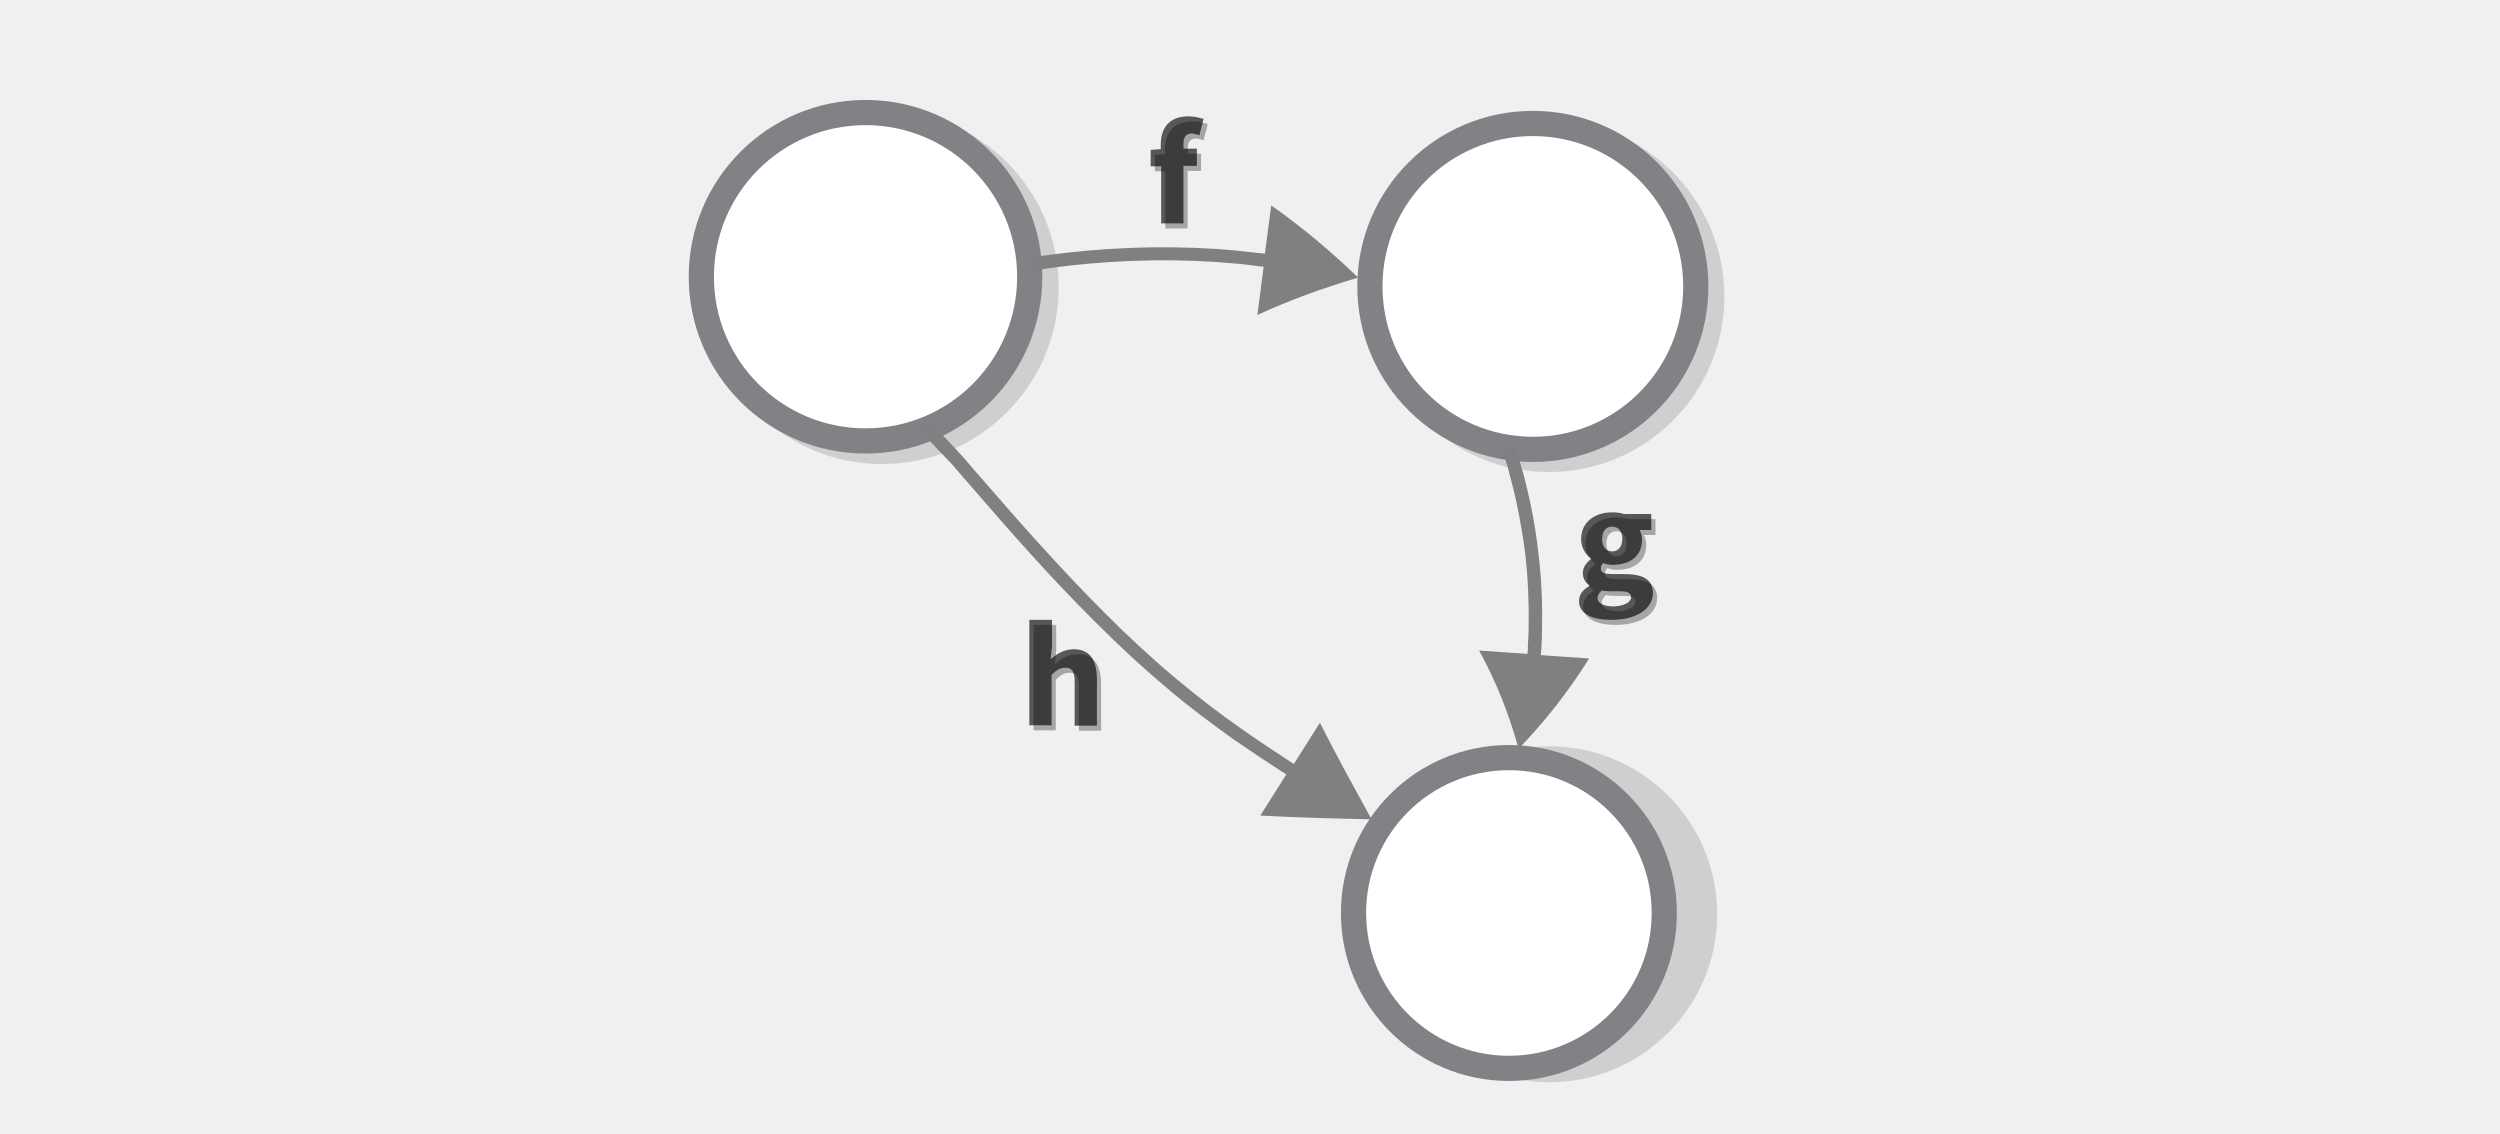
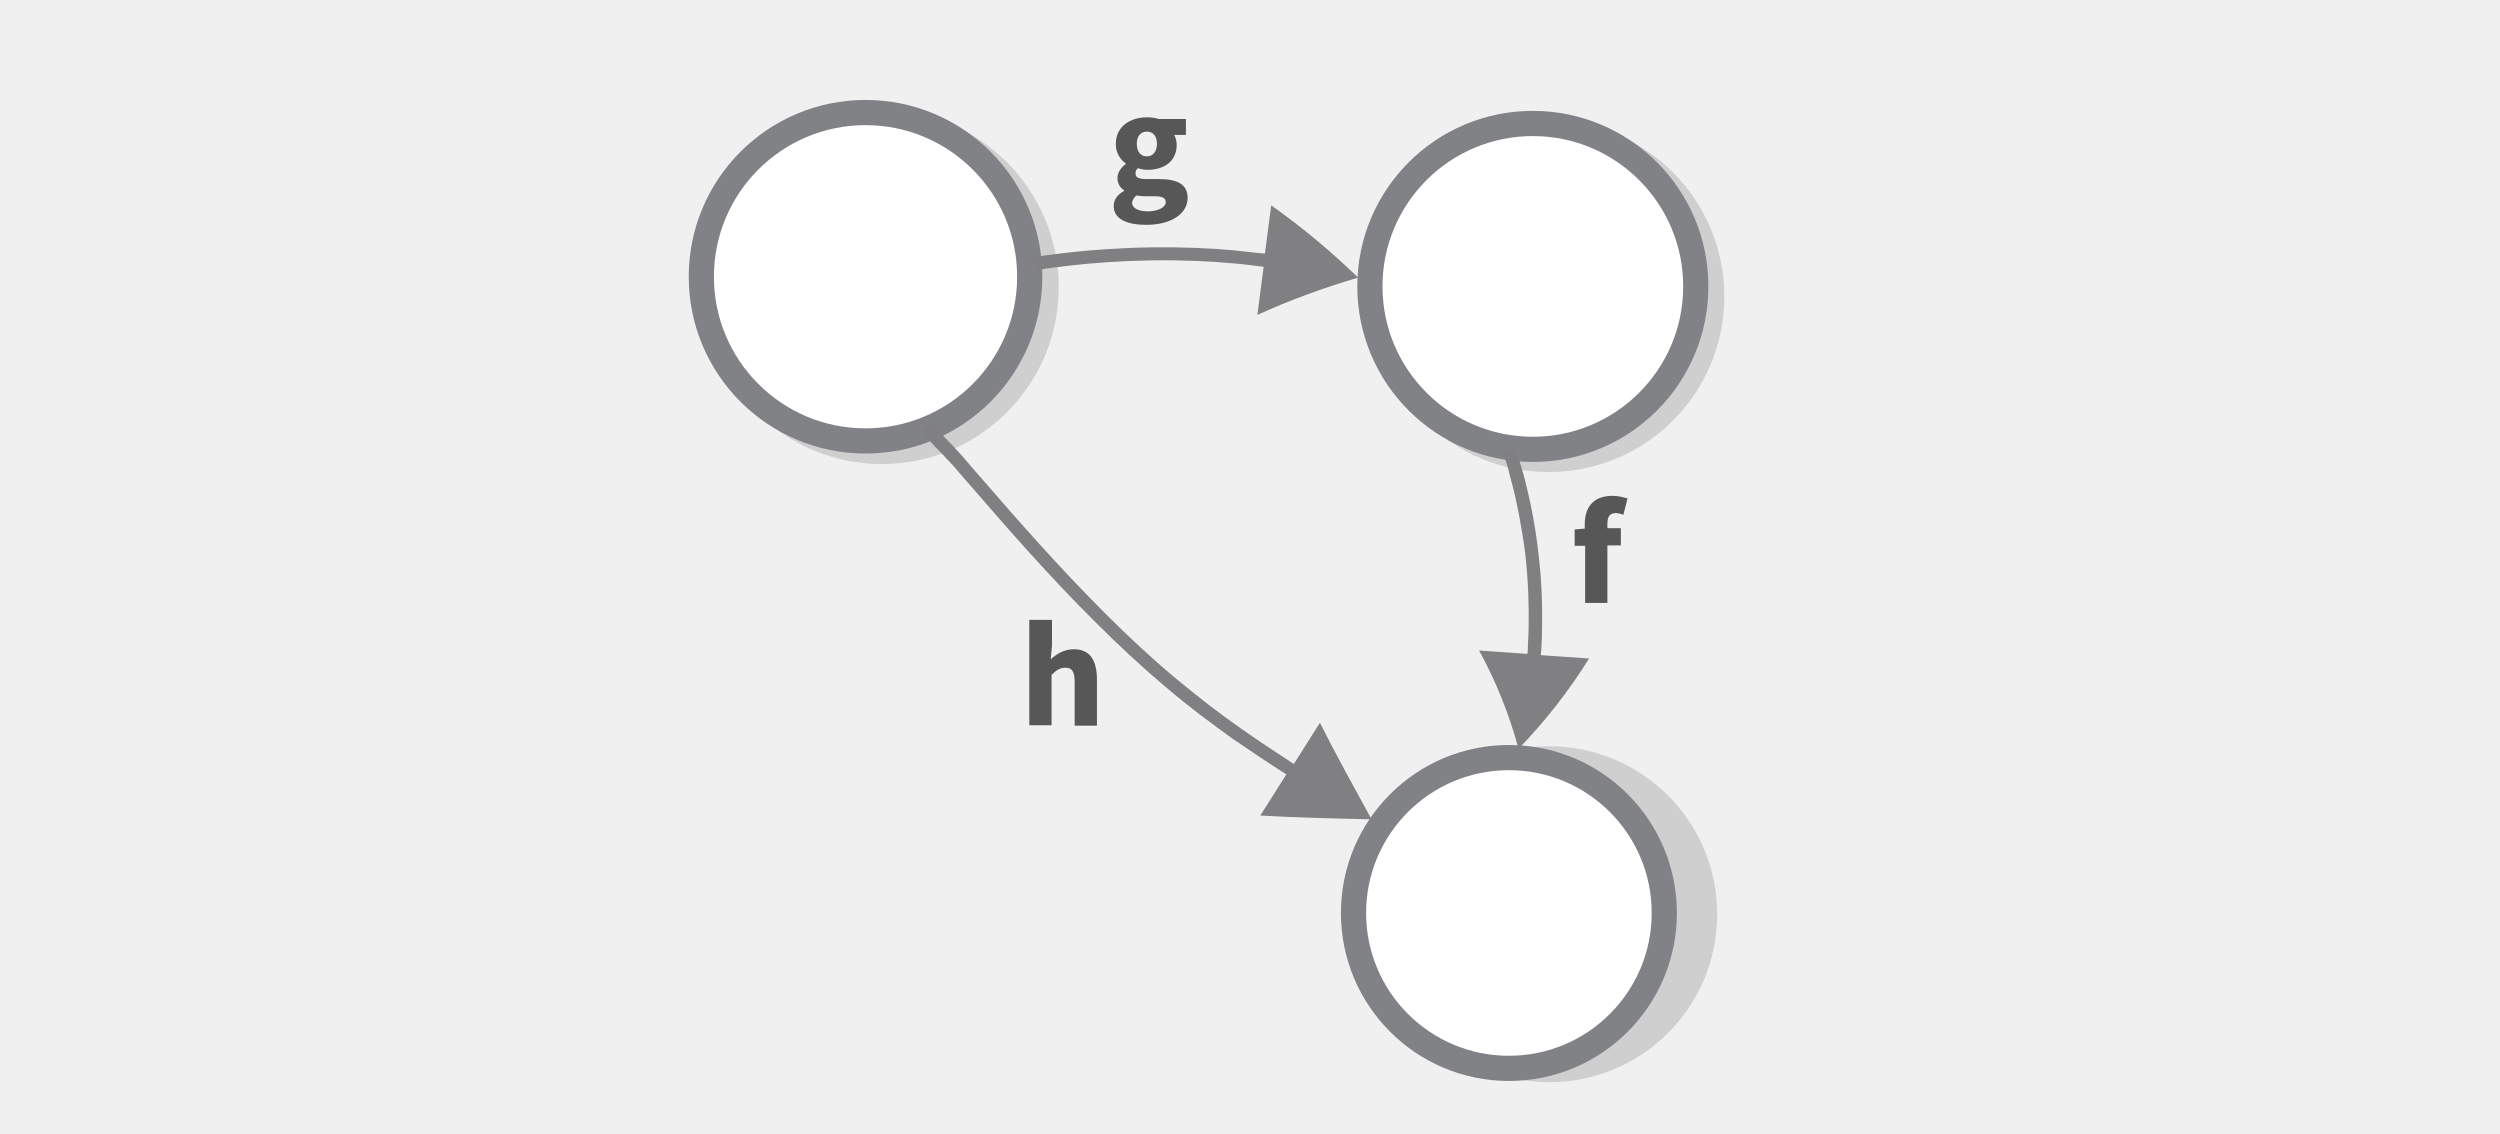
- <svg xmlns="http://www.w3.org/2000/svg" viewBox="0 0 595.3 269.9">
-   <switch>
-     <g>
-       <circle opacity=".14" stroke="#000" stroke-width="6" stroke-miterlimit="10" cx="210" cy="68.4" r="39.1" />
-       <circle fill="#FFF" stroke="#808285" stroke-width="6" stroke-miterlimit="10" cx="206.1" cy="65.9" r="39.1" />
-       <circle opacity=".14" stroke="#000" stroke-width="6" stroke-miterlimit="10" cx="368.8" cy="70.6" r="38.8" />
-       <circle fill="#FFF" stroke="#808285" stroke-width="6" stroke-miterlimit="10" cx="365" cy="68.2" r="38.8" />
-       <circle opacity=".14" stroke="#000" stroke-width="6" stroke-miterlimit="10" cx="368.9" cy="217.7" r="37" />
-       <circle fill="#FFF" stroke="#808285" stroke-width="6" stroke-miterlimit="10" cx="359.3" cy="217.4" r="37" />
-       <path fill="#808082" d="M246.4 64.4s.9-.1 2.4-.4c1.5-.2 3.7-.5 6.3-.8 5.2-.6 12.2-1.1 19.2-1.2 7-.1 14 .2 19.2.7 2.6.2 4.8.5 6.3.7.7.1 1.1.1 1.1.1L299.4 75c7.6-3.5 15.6-6.4 24-8.9-6.3-6.1-13.2-11.9-20.7-17.2l-1.5 11.5s-.4-.1-1.1-.1c-1.5-.2-3.8-.4-6.4-.7-5.3-.5-12.4-.8-19.5-.7-7.1.1-14.2.6-19.5 1.2-2.7.3-4.9.6-6.4.8-1.5.2-2.4.4-2.4.4l.5 3.1zM357.9 107.5s.2.7.6 2c.2.7.4 1.4.7 2.4.2.9.5 2 .8 3.1 1.2 4.5 2.4 10.7 3.2 16.9.7 6.2.9 12.5.8 17.1 0 2.3-.2 4.3-.2 5.7 0 .7-.1 1-.1 1l-11.5-.8c3.9 7.1 7.1 14.9 9.4 23.4 6.1-6.3 11.8-13.5 16.8-21.5l-11.5-.8s0-.4.1-1.1c.1-1.4.2-3.4.2-5.8.1-4.8-.1-11.2-.9-17.6-.7-6.4-2-12.6-3.2-17.3-.3-1.2-.6-2.2-.9-3.2-.3-.9-.5-1.7-.7-2.4-.4-1.3-.7-2.1-.7-2.1l-2.9 1zM219 102.4s1.3 1.5 3.7 4c1.2 1.2 2.6 2.7 4.2 4.4 1.5 1.8 3.3 3.8 5.2 6 7.6 8.8 17.8 20.5 28.8 31.4 5.5 5.5 11.2 10.8 16.8 15.5 2.8 2.4 5.6 4.6 8.2 6.6 2.7 2 5.2 3.9 7.6 5.6 4.8 3.3 8.9 6 11.7 7.8.7.4 1.1.7 1.1.7l-6.2 9.8c8.9.5 17.7.7 26.5.9-4.2-7.7-8.5-15.4-12.3-23l-6.2 9.8s-.4-.2-1.1-.7c-2.8-1.8-6.9-4.5-11.6-7.8-2.4-1.7-4.9-3.5-7.5-5.5-2.6-2-5.3-4.2-8.1-6.5-5.5-4.6-11.2-9.9-16.6-15.3-10.9-10.9-21.1-22.5-28.7-31.3-1.9-2.2-3.7-4.2-5.2-6-1.6-1.8-3-3.3-4.2-4.5-2.3-2.4-3.5-3.9-3.5-3.9l-2.6 2z" />
-       <path d="M276.4 39.6H274v-3.9l2.4-.2v-1c0-3.8 1.8-6.8 6.6-6.8 1.5 0 2.8.4 3.6.6l-1 3.9c-.6-.2-1.3-.4-1.8-.4-1.3 0-2 .7-2 2.5v1.1h3.2v4.1h-3.2v13.7h-5.3V39.6zM376 143.1c0-1.5.9-2.7 2.5-3.6v-.1c-.9-.6-1.6-1.5-1.6-3 0-1.3.9-2.5 2-3.3v-.1c-1.3-.9-2.4-2.5-2.4-4.6 0-4.3 3.5-6.4 7.4-6.4 1 0 2 .1 2.8.4h6.5v3.8h-2.8c.3.5.6 1.4.6 2.3 0 4.1-3.1 6-7 6-.6 0-1.4-.1-2.2-.4-.5.4-.6.7-.6 1.3 0 .9.7 1.3 2.7 1.3h2.9c4.4 0 6.8 1.3 6.8 4.5 0 3.7-3.8 6.4-9.9 6.4-4.4 0-7.7-1.3-7.7-4.5zm12.4-.9c0-1.1-1-1.4-2.7-1.4h-1.8c-1.2 0-1.9-.1-2.5-.2-.6.6-1 1.1-1 1.8 0 1.3 1.6 2 3.9 2 2.4-.1 4.1-1 4.1-2.2zm-2.1-13.9c0-1.9-1-2.9-2.4-2.9s-2.4 1-2.4 2.9c0 2 1 3 2.4 3s2.4-1.1 2.4-3zM245.2 147.6h5.3v6.2l-.3 3.2c1.3-1.2 3.1-2.4 5.5-2.4 3.9 0 5.5 2.7 5.5 7.2v11h-5.3v-10.4c0-2.6-.7-3.4-2.2-3.4-1.3 0-2.2.6-3.3 1.7v12h-5.3v-25.1z" opacity=".64" />
-       <path d="M277.4 40.8H275v-3.9l2.4-.2v-1c0-3.8 1.8-6.8 6.6-6.8 1.5 0 2.8.4 3.6.6l-1 3.9c-.6-.2-1.3-.4-1.8-.4-1.3 0-2 .7-2 2.5v1.1h3.2v4.1h-3.2v13.7h-5.3V40.8zM377 144.3c0-1.5.9-2.7 2.5-3.6v-.1c-.9-.6-1.6-1.5-1.6-3 0-1.3.9-2.5 2-3.3v-.1c-1.3-.9-2.4-2.5-2.4-4.6 0-4.3 3.5-6.4 7.4-6.4 1 0 2 .1 2.8.4h6.5v3.8h-2.8c.3.5.6 1.4.6 2.3 0 4.1-3.1 6-7 6-.6 0-1.4-.1-2.2-.4-.5.4-.6.7-.6 1.3 0 .9.7 1.3 2.7 1.3h2.9c4.4 0 6.8 1.3 6.8 4.5 0 3.7-3.8 6.4-9.9 6.4-4.4 0-7.7-1.4-7.7-4.5zm12.4-1c0-1.1-1-1.4-2.7-1.4h-1.8c-1.2 0-1.9-.1-2.5-.2-.6.6-1 1.1-1 1.8 0 1.3 1.6 2 3.9 2 2.4 0 4.1-1 4.1-2.2zm-2.1-13.9c0-1.9-1-2.9-2.4-2.9s-2.4 1-2.4 2.9c0 2 1 3 2.4 3s2.4-1 2.4-3zM246.2 148.8h5.3v6.2l-.3 3.2c1.3-1.2 3.1-2.4 5.5-2.4 3.9 0 5.5 2.7 5.5 7.2v11h-5.3v-10.4c0-2.6-.7-3.4-2.2-3.4-1.3 0-2.2.6-3.3 1.7v12h-5.3v-25.1z" opacity=".31" />
+ <svg xmlns="http://www.w3.org/2000/svg" viewBox="0 0 595.3 269.9" version="1.1" id="svg18807">
+   <defs id="defs18811" />
+   <switch id="switch18805">
+     <g id="g18803">
+       <circle opacity=".14" stroke="#000" stroke-width="6" stroke-miterlimit="10" cx="210" cy="68.4" r="39.1" id="circle18785" />
+       <circle fill="#FFF" stroke="#808285" stroke-width="6" stroke-miterlimit="10" cx="206.1" cy="65.9" r="39.1" id="circle18787" />
+       <circle opacity=".14" stroke="#000" stroke-width="6" stroke-miterlimit="10" cx="368.8" cy="70.6" r="38.8" id="circle18789" />
+       <circle fill="#FFF" stroke="#808285" stroke-width="6" stroke-miterlimit="10" cx="365" cy="68.2" r="38.8" id="circle18791" />
+       <circle opacity=".14" stroke="#000" stroke-width="6" stroke-miterlimit="10" cx="368.9" cy="217.7" r="37" id="circle18793" />
+       <circle fill="#FFF" stroke="#808285" stroke-width="6" stroke-miterlimit="10" cx="359.3" cy="217.4" r="37" id="circle18795" />
+       <path fill="#808082" d="M246.4 64.4s.9-.1 2.4-.4c1.5-.2 3.7-.5 6.3-.8 5.2-.6 12.2-1.1 19.2-1.2 7-.1 14 .2 19.2.7 2.6.2 4.8.5 6.3.7.7.1 1.1.1 1.1.1L299.4 75c7.6-3.5 15.6-6.4 24-8.9-6.3-6.1-13.2-11.9-20.7-17.2l-1.5 11.5s-.4-.1-1.1-.1c-1.5-.2-3.8-.4-6.4-.7-5.3-.5-12.4-.8-19.5-.7-7.1.1-14.2.6-19.5 1.2-2.7.3-4.9.6-6.4.8-1.5.2-2.4.4-2.4.4l.5 3.1zM357.9 107.5s.2.7.6 2c.2.7.4 1.4.7 2.4.2.9.5 2 .8 3.1 1.2 4.5 2.4 10.7 3.2 16.9.7 6.2.9 12.5.8 17.1 0 2.3-.2 4.3-.2 5.7 0 .7-.1 1-.1 1l-11.5-.8c3.9 7.1 7.1 14.9 9.4 23.4 6.1-6.3 11.8-13.5 16.8-21.5l-11.5-.8s0-.4.1-1.1c.1-1.4.2-3.4.2-5.8.1-4.8-.1-11.2-.9-17.6-.7-6.4-2-12.6-3.2-17.3-.3-1.2-.6-2.2-.9-3.2-.3-.9-.5-1.7-.7-2.4-.4-1.3-.7-2.1-.7-2.1l-2.9 1zM219 102.4s1.3 1.5 3.7 4c1.2 1.2 2.6 2.7 4.2 4.4 1.5 1.8 3.3 3.8 5.2 6 7.6 8.8 17.8 20.5 28.8 31.4 5.5 5.5 11.2 10.8 16.8 15.5 2.8 2.4 5.6 4.6 8.2 6.6 2.7 2 5.2 3.9 7.6 5.6 4.8 3.3 8.9 6 11.7 7.8.7.4 1.1.7 1.1.7l-6.2 9.8c8.9.5 17.7.7 26.5.9-4.2-7.7-8.5-15.4-12.3-23l-6.2 9.8s-.4-.2-1.1-.7c-2.8-1.8-6.9-4.5-11.6-7.8-2.4-1.7-4.9-3.5-7.5-5.5-2.6-2-5.3-4.2-8.1-6.5-5.5-4.6-11.2-9.9-16.6-15.3-10.9-10.9-21.1-22.5-28.7-31.3-1.9-2.2-3.7-4.2-5.2-6-1.6-1.8-3-3.3-4.2-4.5-2.3-2.4-3.5-3.9-3.5-3.9l-2.6 2z" id="path18797" />
+       <path style="opacity:0.64" d="m 377.356,129.968 h -2.4 v -3.9 l 2.4,-0.2 v -1 c 0,-3.8 1.8,-6.8 6.6,-6.8 1.5,0 2.8,0.4 3.6,0.6 l -1,3.9 c -0.6,-0.2 -1.3,-0.4 -1.8,-0.4 -1.3,0 -2,0.7 -2,2.5 v 1.1 h 3.2 v 4.1 h -3.2 v 13.7 h -5.3 v -13.6 z M 265.194,49.038 c 0,-1.5 0.9,-2.7 2.5,-3.6 v -0.1 c -0.9,-0.6 -1.6,-1.5 -1.6,-3 0,-1.3 0.9,-2.5 2,-3.3 v -0.1 c -1.3,-0.9 -2.4,-2.5 -2.4,-4.6 0,-4.3 3.5,-6.4 7.4,-6.4 1,0 2,0.1 2.8,0.4 h 6.5 v 3.8 h -2.8 c 0.3,0.5 0.6,1.4 0.6,2.3 0,4.1 -3.1,6 -7,6 -0.6,0 -1.4,-0.1 -2.2,-0.4 -0.5,0.4 -0.6,0.7 -0.6,1.3 0,0.9 0.7,1.3 2.7,1.3 h 2.9 c 4.4,0 6.8,1.3 6.8,4.5 0,3.7 -3.8,6.4 -9.9,6.4 -4.4,0 -7.7,-1.3 -7.7,-4.5 z m 12.4,-0.9 c 0,-1.1 -1,-1.4 -2.7,-1.4 h -1.8 c -1.2,0 -1.9,-0.1 -2.5,-0.2 -0.6,0.6 -1,1.1 -1,1.8 0,1.3 1.6,2 3.9,2 2.4,-0.1 4.1,-1 4.1,-2.2 z m -2.1,-13.9 c 0,-1.9 -1,-2.9 -2.4,-2.9 -1.4,0 -2.4,1 -2.4,2.9 0,2 1,3 2.4,3 1.4,0 2.4,-1.1 2.4,-3 z M 245.2,147.6 h 5.3 v 6.2 l -0.3,3.2 c 1.3,-1.2 3.1,-2.4 5.5,-2.4 3.9,0 5.5,2.7 5.5,7.2 v 11 h -5.3 v -10.4 c 0,-2.6 -0.7,-3.4 -2.2,-3.4 -1.3,0 -2.2,0.6 -3.3,1.7 v 12 h -5.3 v -25.1 z" id="path18799" />
    </g>
  </switch>
</svg>
